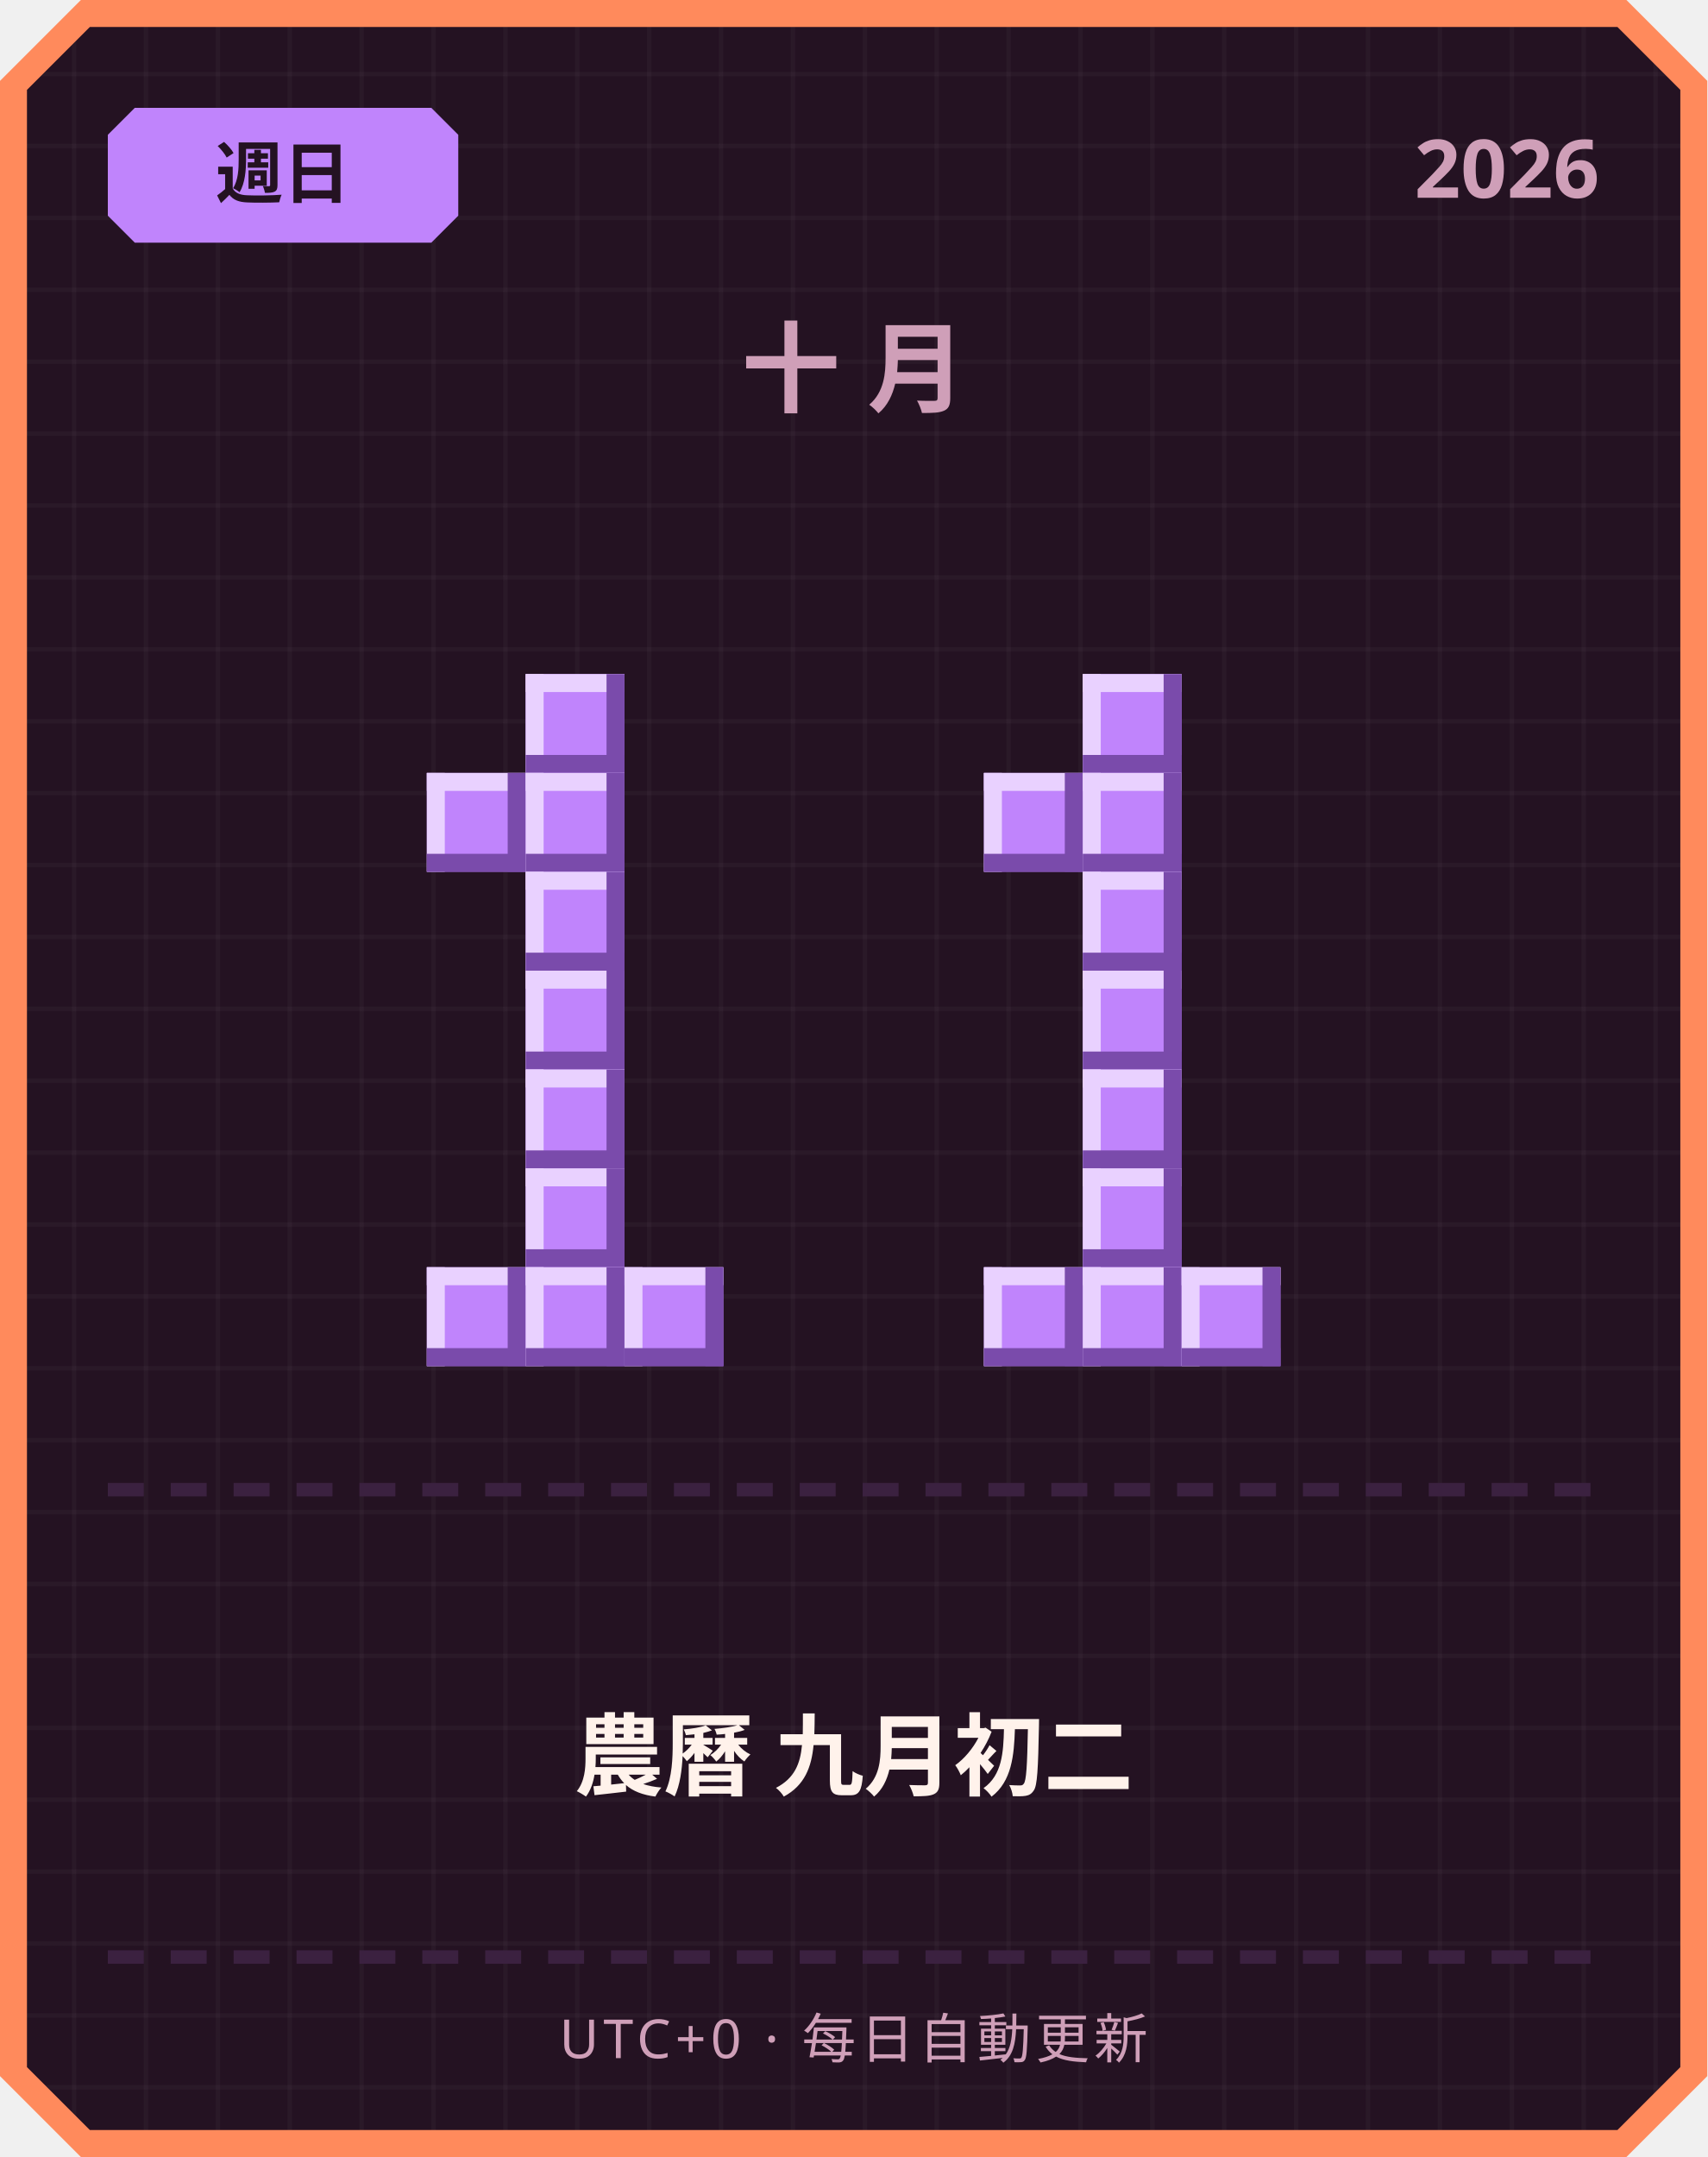
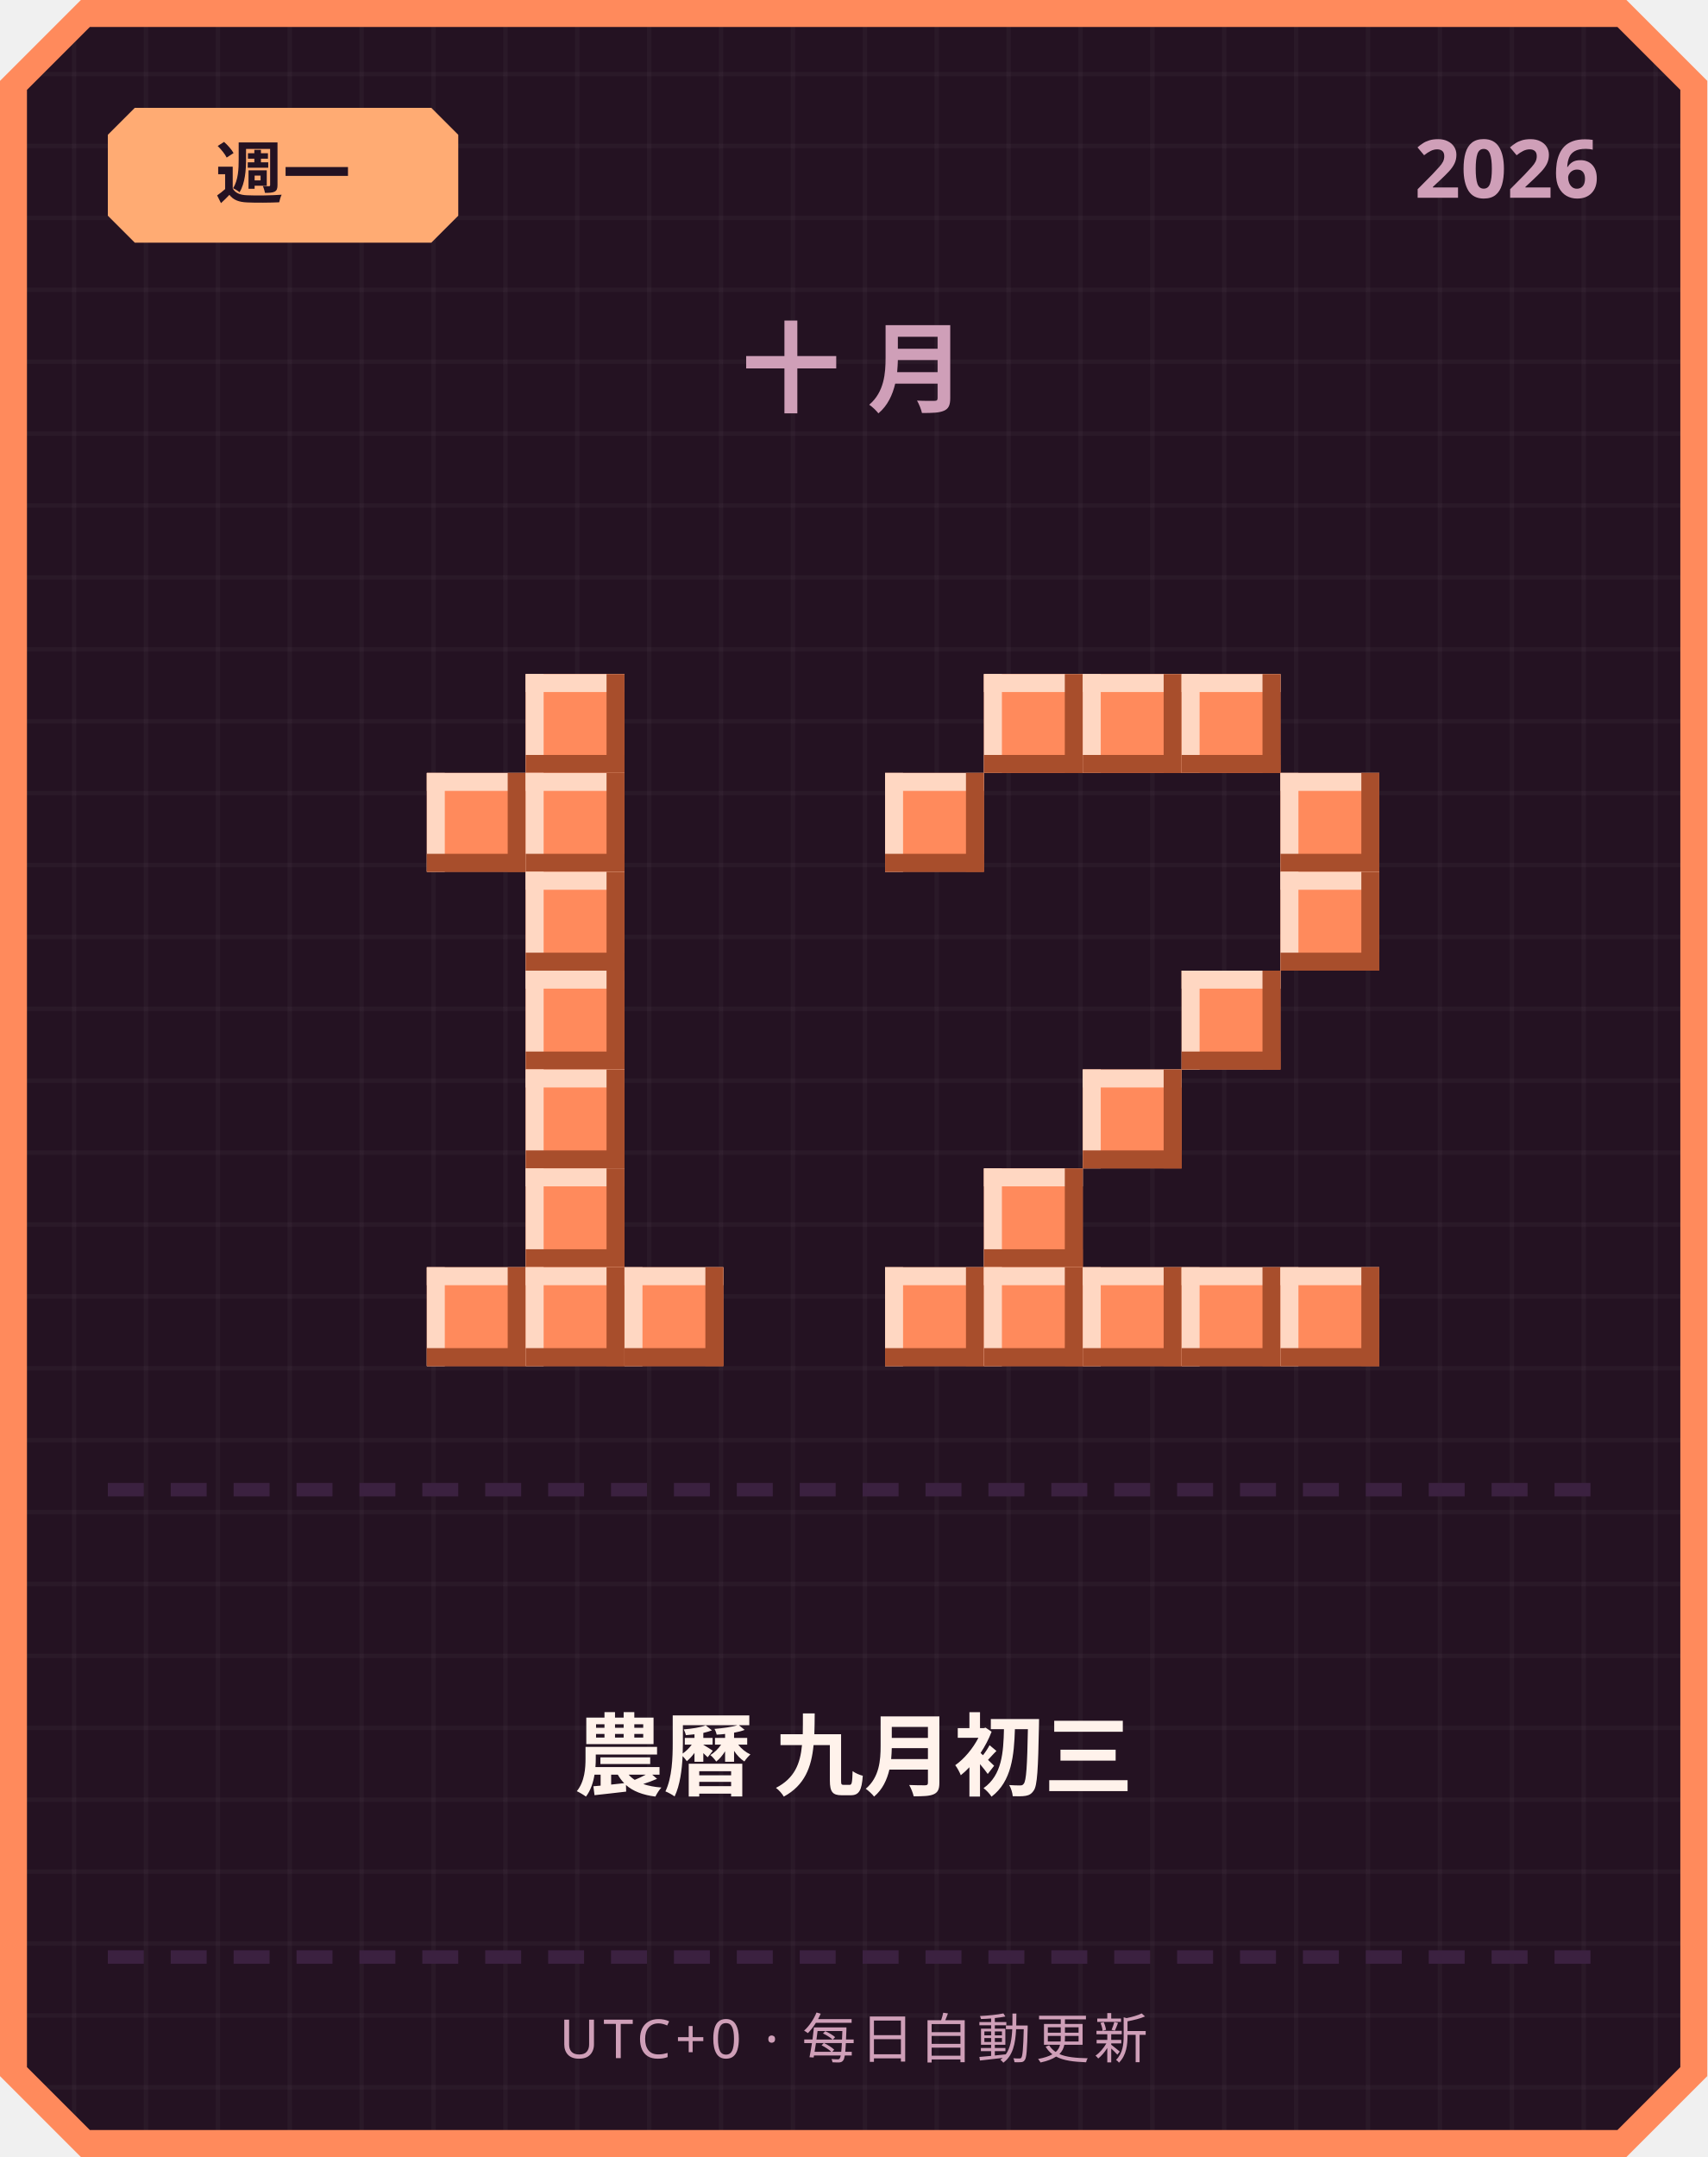
<svg xmlns="http://www.w3.org/2000/svg" width="380" height="480" viewBox="0 0 380 480">
  <defs>
    <pattern id="grid" width="16" height="16" patternUnits="userSpaceOnUse">
      <rect width="16" height="16" fill="#241222" />
      <rect width="1" height="16" fill="#ffffff" opacity="0.03" />
      <rect width="16" height="1" fill="#ffffff" opacity="0.03" />
    </pattern>
  </defs>
  <path d="M 18,0 L 362,0 L 380,18 L 380,462 L 362,480 L 18,480 L 0,462 L 0,18 Z" fill="#ff8a5c" />
  <path d="M 20,6 L 360,6 L 374,20 L 374,460 L 360,474 L 20,474 L 6,460 L 6,20 Z" fill="url(#grid)" />
-   <path d="M 30,24 L 96,24 L 102,30 L 102,48 L 96,54 L 30,54 L 24,48 L 24,30 Z" fill="#c084fc" />
-   <text x="63" y="44" text-anchor="middle" font-family="'Segoe UI', sans-serif" font-size="15" font-weight="700" fill="#241222">週日</text>
+   <path d="M 30,24 L 96,24 L 102,30 L 102,48 L 96,54 L 30,54 L 24,48 L 24,30 Z" fill="#ffab73" />
+   <text x="63" y="44" text-anchor="middle" font-family="'Segoe UI', sans-serif" font-size="15" font-weight="700" fill="#241222">週一</text>
  <text x="356" y="44" text-anchor="end" font-family="'Segoe UI', sans-serif" font-size="18" font-weight="700" fill="#cf9fb8">2026</text>
  <text x="190" y="90" text-anchor="middle" font-family="'Segoe UI', sans-serif" font-size="22" font-weight="700" letter-spacing="6" fill="#cf9fb8">十月</text>
-   <rect x="117" y="150" width="22" height="22" fill="#c084fc" />
-   <rect x="117" y="150" width="22" height="4" fill="#e9d1ff" />
-   <rect x="117" y="150" width="4" height="22" fill="#e9d1ff" />
-   <rect x="117" y="168" width="22" height="4" fill="#7a4bab" />
-   <rect x="135" y="150" width="4" height="22" fill="#7a4bab" />
-   <rect x="95" y="172" width="22" height="22" fill="#c084fc" />
-   <rect x="95" y="172" width="22" height="4" fill="#e9d1ff" />
-   <rect x="95" y="172" width="4" height="22" fill="#e9d1ff" />
-   <rect x="95" y="190" width="22" height="4" fill="#7a4bab" />
-   <rect x="113" y="172" width="4" height="22" fill="#7a4bab" />
-   <rect x="117" y="172" width="22" height="22" fill="#c084fc" />
-   <rect x="117" y="172" width="22" height="4" fill="#e9d1ff" />
-   <rect x="117" y="172" width="4" height="22" fill="#e9d1ff" />
-   <rect x="117" y="190" width="22" height="4" fill="#7a4bab" />
-   <rect x="135" y="172" width="4" height="22" fill="#7a4bab" />
-   <rect x="117" y="194" width="22" height="22" fill="#c084fc" />
-   <rect x="117" y="194" width="22" height="4" fill="#e9d1ff" />
-   <rect x="117" y="194" width="4" height="22" fill="#e9d1ff" />
-   <rect x="117" y="212" width="22" height="4" fill="#7a4bab" />
-   <rect x="135" y="194" width="4" height="22" fill="#7a4bab" />
-   <rect x="117" y="216" width="22" height="22" fill="#c084fc" />
-   <rect x="117" y="216" width="22" height="4" fill="#e9d1ff" />
-   <rect x="117" y="216" width="4" height="22" fill="#e9d1ff" />
-   <rect x="117" y="234" width="22" height="4" fill="#7a4bab" />
-   <rect x="135" y="216" width="4" height="22" fill="#7a4bab" />
-   <rect x="117" y="238" width="22" height="22" fill="#c084fc" />
-   <rect x="117" y="238" width="22" height="4" fill="#e9d1ff" />
-   <rect x="117" y="238" width="4" height="22" fill="#e9d1ff" />
-   <rect x="117" y="256" width="22" height="4" fill="#7a4bab" />
-   <rect x="135" y="238" width="4" height="22" fill="#7a4bab" />
-   <rect x="117" y="260" width="22" height="22" fill="#c084fc" />
-   <rect x="117" y="260" width="22" height="4" fill="#e9d1ff" />
-   <rect x="117" y="260" width="4" height="22" fill="#e9d1ff" />
-   <rect x="117" y="278" width="22" height="4" fill="#7a4bab" />
-   <rect x="135" y="260" width="4" height="22" fill="#7a4bab" />
-   <rect x="95" y="282" width="22" height="22" fill="#c084fc" />
-   <rect x="95" y="282" width="22" height="4" fill="#e9d1ff" />
-   <rect x="95" y="282" width="4" height="22" fill="#e9d1ff" />
-   <rect x="95" y="300" width="22" height="4" fill="#7a4bab" />
-   <rect x="113" y="282" width="4" height="22" fill="#7a4bab" />
-   <rect x="117" y="282" width="22" height="22" fill="#c084fc" />
-   <rect x="117" y="282" width="22" height="4" fill="#e9d1ff" />
-   <rect x="117" y="282" width="4" height="22" fill="#e9d1ff" />
-   <rect x="117" y="300" width="22" height="4" fill="#7a4bab" />
-   <rect x="135" y="282" width="4" height="22" fill="#7a4bab" />
-   <rect x="139" y="282" width="22" height="22" fill="#c084fc" />
-   <rect x="139" y="282" width="22" height="4" fill="#e9d1ff" />
-   <rect x="139" y="282" width="4" height="22" fill="#e9d1ff" />
-   <rect x="139" y="300" width="22" height="4" fill="#7a4bab" />
-   <rect x="157" y="282" width="4" height="22" fill="#7a4bab" />
-   <rect x="241" y="150" width="22" height="22" fill="#c084fc" />
-   <rect x="241" y="150" width="22" height="4" fill="#e9d1ff" />
-   <rect x="241" y="150" width="4" height="22" fill="#e9d1ff" />
-   <rect x="241" y="168" width="22" height="4" fill="#7a4bab" />
-   <rect x="259" y="150" width="4" height="22" fill="#7a4bab" />
-   <rect x="219" y="172" width="22" height="22" fill="#c084fc" />
-   <rect x="219" y="172" width="22" height="4" fill="#e9d1ff" />
-   <rect x="219" y="172" width="4" height="22" fill="#e9d1ff" />
-   <rect x="219" y="190" width="22" height="4" fill="#7a4bab" />
-   <rect x="237" y="172" width="4" height="22" fill="#7a4bab" />
-   <rect x="241" y="172" width="22" height="22" fill="#c084fc" />
-   <rect x="241" y="172" width="22" height="4" fill="#e9d1ff" />
-   <rect x="241" y="172" width="4" height="22" fill="#e9d1ff" />
-   <rect x="241" y="190" width="22" height="4" fill="#7a4bab" />
-   <rect x="259" y="172" width="4" height="22" fill="#7a4bab" />
-   <rect x="241" y="194" width="22" height="22" fill="#c084fc" />
-   <rect x="241" y="194" width="22" height="4" fill="#e9d1ff" />
-   <rect x="241" y="194" width="4" height="22" fill="#e9d1ff" />
-   <rect x="241" y="212" width="22" height="4" fill="#7a4bab" />
-   <rect x="259" y="194" width="4" height="22" fill="#7a4bab" />
-   <rect x="241" y="216" width="22" height="22" fill="#c084fc" />
-   <rect x="241" y="216" width="22" height="4" fill="#e9d1ff" />
-   <rect x="241" y="216" width="4" height="22" fill="#e9d1ff" />
-   <rect x="241" y="234" width="22" height="4" fill="#7a4bab" />
-   <rect x="259" y="216" width="4" height="22" fill="#7a4bab" />
-   <rect x="241" y="238" width="22" height="22" fill="#c084fc" />
-   <rect x="241" y="238" width="22" height="4" fill="#e9d1ff" />
-   <rect x="241" y="238" width="4" height="22" fill="#e9d1ff" />
-   <rect x="241" y="256" width="22" height="4" fill="#7a4bab" />
-   <rect x="259" y="238" width="4" height="22" fill="#7a4bab" />
-   <rect x="241" y="260" width="22" height="22" fill="#c084fc" />
-   <rect x="241" y="260" width="22" height="4" fill="#e9d1ff" />
-   <rect x="241" y="260" width="4" height="22" fill="#e9d1ff" />
-   <rect x="241" y="278" width="22" height="4" fill="#7a4bab" />
-   <rect x="259" y="260" width="4" height="22" fill="#7a4bab" />
-   <rect x="219" y="282" width="22" height="22" fill="#c084fc" />
-   <rect x="219" y="282" width="22" height="4" fill="#e9d1ff" />
-   <rect x="219" y="282" width="4" height="22" fill="#e9d1ff" />
-   <rect x="219" y="300" width="22" height="4" fill="#7a4bab" />
-   <rect x="237" y="282" width="4" height="22" fill="#7a4bab" />
-   <rect x="241" y="282" width="22" height="22" fill="#c084fc" />
-   <rect x="241" y="282" width="22" height="4" fill="#e9d1ff" />
-   <rect x="241" y="282" width="4" height="22" fill="#e9d1ff" />
-   <rect x="241" y="300" width="22" height="4" fill="#7a4bab" />
-   <rect x="259" y="282" width="4" height="22" fill="#7a4bab" />
-   <rect x="263" y="282" width="22" height="22" fill="#c084fc" />
-   <rect x="263" y="282" width="22" height="4" fill="#e9d1ff" />
-   <rect x="263" y="282" width="4" height="22" fill="#e9d1ff" />
-   <rect x="263" y="300" width="22" height="4" fill="#7a4bab" />
-   <rect x="281" y="282" width="4" height="22" fill="#7a4bab" />
+   <rect x="117" y="150" width="22" height="22" fill="#ff8a5c" />
+   <rect x="117" y="150" width="22" height="4" fill="#ffd7c2" />
+   <rect x="117" y="150" width="4" height="22" fill="#ffd7c2" />
+   <rect x="117" y="168" width="22" height="4" fill="#a84e2c" />
+   <rect x="135" y="150" width="4" height="22" fill="#a84e2c" />
+   <rect x="95" y="172" width="22" height="22" fill="#ff8a5c" />
+   <rect x="95" y="172" width="22" height="4" fill="#ffd7c2" />
+   <rect x="95" y="172" width="4" height="22" fill="#ffd7c2" />
+   <rect x="95" y="190" width="22" height="4" fill="#a84e2c" />
+   <rect x="113" y="172" width="4" height="22" fill="#a84e2c" />
+   <rect x="117" y="172" width="22" height="22" fill="#ff8a5c" />
+   <rect x="117" y="172" width="22" height="4" fill="#ffd7c2" />
+   <rect x="117" y="172" width="4" height="22" fill="#ffd7c2" />
+   <rect x="117" y="190" width="22" height="4" fill="#a84e2c" />
+   <rect x="135" y="172" width="4" height="22" fill="#a84e2c" />
+   <rect x="117" y="194" width="22" height="22" fill="#ff8a5c" />
+   <rect x="117" y="194" width="22" height="4" fill="#ffd7c2" />
+   <rect x="117" y="194" width="4" height="22" fill="#ffd7c2" />
+   <rect x="117" y="212" width="22" height="4" fill="#a84e2c" />
+   <rect x="135" y="194" width="4" height="22" fill="#a84e2c" />
+   <rect x="117" y="216" width="22" height="22" fill="#ff8a5c" />
+   <rect x="117" y="216" width="22" height="4" fill="#ffd7c2" />
+   <rect x="117" y="216" width="4" height="22" fill="#ffd7c2" />
+   <rect x="117" y="234" width="22" height="4" fill="#a84e2c" />
+   <rect x="135" y="216" width="4" height="22" fill="#a84e2c" />
+   <rect x="117" y="238" width="22" height="22" fill="#ff8a5c" />
+   <rect x="117" y="238" width="22" height="4" fill="#ffd7c2" />
+   <rect x="117" y="238" width="4" height="22" fill="#ffd7c2" />
+   <rect x="117" y="256" width="22" height="4" fill="#a84e2c" />
+   <rect x="135" y="238" width="4" height="22" fill="#a84e2c" />
+   <rect x="117" y="260" width="22" height="22" fill="#ff8a5c" />
+   <rect x="117" y="260" width="22" height="4" fill="#ffd7c2" />
+   <rect x="117" y="260" width="4" height="22" fill="#ffd7c2" />
+   <rect x="117" y="278" width="22" height="4" fill="#a84e2c" />
+   <rect x="135" y="260" width="4" height="22" fill="#a84e2c" />
+   <rect x="95" y="282" width="22" height="22" fill="#ff8a5c" />
+   <rect x="95" y="282" width="22" height="4" fill="#ffd7c2" />
+   <rect x="95" y="282" width="4" height="22" fill="#ffd7c2" />
+   <rect x="95" y="300" width="22" height="4" fill="#a84e2c" />
+   <rect x="113" y="282" width="4" height="22" fill="#a84e2c" />
+   <rect x="117" y="282" width="22" height="22" fill="#ff8a5c" />
+   <rect x="117" y="282" width="22" height="4" fill="#ffd7c2" />
+   <rect x="117" y="282" width="4" height="22" fill="#ffd7c2" />
+   <rect x="117" y="300" width="22" height="4" fill="#a84e2c" />
+   <rect x="135" y="282" width="4" height="22" fill="#a84e2c" />
+   <rect x="139" y="282" width="22" height="22" fill="#ff8a5c" />
+   <rect x="139" y="282" width="22" height="4" fill="#ffd7c2" />
+   <rect x="139" y="282" width="4" height="22" fill="#ffd7c2" />
+   <rect x="139" y="300" width="22" height="4" fill="#a84e2c" />
+   <rect x="157" y="282" width="4" height="22" fill="#a84e2c" />
+   <rect x="219" y="150" width="22" height="22" fill="#ff8a5c" />
+   <rect x="219" y="150" width="22" height="4" fill="#ffd7c2" />
+   <rect x="219" y="150" width="4" height="22" fill="#ffd7c2" />
+   <rect x="219" y="168" width="22" height="4" fill="#a84e2c" />
+   <rect x="237" y="150" width="4" height="22" fill="#a84e2c" />
+   <rect x="241" y="150" width="22" height="22" fill="#ff8a5c" />
+   <rect x="241" y="150" width="22" height="4" fill="#ffd7c2" />
+   <rect x="241" y="150" width="4" height="22" fill="#ffd7c2" />
+   <rect x="241" y="168" width="22" height="4" fill="#a84e2c" />
+   <rect x="259" y="150" width="4" height="22" fill="#a84e2c" />
+   <rect x="263" y="150" width="22" height="22" fill="#ff8a5c" />
+   <rect x="263" y="150" width="22" height="4" fill="#ffd7c2" />
+   <rect x="263" y="150" width="4" height="22" fill="#ffd7c2" />
+   <rect x="263" y="168" width="22" height="4" fill="#a84e2c" />
+   <rect x="281" y="150" width="4" height="22" fill="#a84e2c" />
+   <rect x="197" y="172" width="22" height="22" fill="#ff8a5c" />
+   <rect x="197" y="172" width="22" height="4" fill="#ffd7c2" />
+   <rect x="197" y="172" width="4" height="22" fill="#ffd7c2" />
+   <rect x="197" y="190" width="22" height="4" fill="#a84e2c" />
+   <rect x="215" y="172" width="4" height="22" fill="#a84e2c" />
+   <rect x="285" y="172" width="22" height="22" fill="#ff8a5c" />
+   <rect x="285" y="172" width="22" height="4" fill="#ffd7c2" />
+   <rect x="285" y="172" width="4" height="22" fill="#ffd7c2" />
+   <rect x="285" y="190" width="22" height="4" fill="#a84e2c" />
+   <rect x="303" y="172" width="4" height="22" fill="#a84e2c" />
+   <rect x="285" y="194" width="22" height="22" fill="#ff8a5c" />
+   <rect x="285" y="194" width="22" height="4" fill="#ffd7c2" />
+   <rect x="285" y="194" width="4" height="22" fill="#ffd7c2" />
+   <rect x="285" y="212" width="22" height="4" fill="#a84e2c" />
+   <rect x="303" y="194" width="4" height="22" fill="#a84e2c" />
+   <rect x="263" y="216" width="22" height="22" fill="#ff8a5c" />
+   <rect x="263" y="216" width="22" height="4" fill="#ffd7c2" />
+   <rect x="263" y="216" width="4" height="22" fill="#ffd7c2" />
+   <rect x="263" y="234" width="22" height="4" fill="#a84e2c" />
+   <rect x="281" y="216" width="4" height="22" fill="#a84e2c" />
+   <rect x="241" y="238" width="22" height="22" fill="#ff8a5c" />
+   <rect x="241" y="238" width="22" height="4" fill="#ffd7c2" />
+   <rect x="241" y="238" width="4" height="22" fill="#ffd7c2" />
+   <rect x="241" y="256" width="22" height="4" fill="#a84e2c" />
+   <rect x="259" y="238" width="4" height="22" fill="#a84e2c" />
+   <rect x="219" y="260" width="22" height="22" fill="#ff8a5c" />
+   <rect x="219" y="260" width="22" height="4" fill="#ffd7c2" />
+   <rect x="219" y="260" width="4" height="22" fill="#ffd7c2" />
+   <rect x="219" y="278" width="22" height="4" fill="#a84e2c" />
+   <rect x="237" y="260" width="4" height="22" fill="#a84e2c" />
+   <rect x="197" y="282" width="22" height="22" fill="#ff8a5c" />
+   <rect x="197" y="282" width="22" height="4" fill="#ffd7c2" />
+   <rect x="197" y="282" width="4" height="22" fill="#ffd7c2" />
+   <rect x="197" y="300" width="22" height="4" fill="#a84e2c" />
+   <rect x="215" y="282" width="4" height="22" fill="#a84e2c" />
+   <rect x="219" y="282" width="22" height="22" fill="#ff8a5c" />
+   <rect x="219" y="282" width="22" height="4" fill="#ffd7c2" />
+   <rect x="219" y="282" width="4" height="22" fill="#ffd7c2" />
+   <rect x="219" y="300" width="22" height="4" fill="#a84e2c" />
+   <rect x="237" y="282" width="4" height="22" fill="#a84e2c" />
+   <rect x="241" y="282" width="22" height="22" fill="#ff8a5c" />
+   <rect x="241" y="282" width="22" height="4" fill="#ffd7c2" />
+   <rect x="241" y="282" width="4" height="22" fill="#ffd7c2" />
+   <rect x="241" y="300" width="22" height="4" fill="#a84e2c" />
+   <rect x="259" y="282" width="4" height="22" fill="#a84e2c" />
+   <rect x="263" y="282" width="22" height="22" fill="#ff8a5c" />
+   <rect x="263" y="282" width="22" height="4" fill="#ffd7c2" />
+   <rect x="263" y="282" width="4" height="22" fill="#ffd7c2" />
+   <rect x="263" y="300" width="22" height="4" fill="#a84e2c" />
+   <rect x="281" y="282" width="4" height="22" fill="#a84e2c" />
+   <rect x="285" y="282" width="22" height="22" fill="#ff8a5c" />
+   <rect x="285" y="282" width="22" height="4" fill="#ffd7c2" />
+   <rect x="285" y="282" width="4" height="22" fill="#ffd7c2" />
+   <rect x="285" y="300" width="22" height="4" fill="#a84e2c" />
+   <rect x="303" y="282" width="4" height="22" fill="#a84e2c" />
  <rect x="24" y="330" width="8" height="3" fill="#3b2140" />
  <rect x="38" y="330" width="8" height="3" fill="#3b2140" />
  <rect x="52" y="330" width="8" height="3" fill="#3b2140" />
  <rect x="66" y="330" width="8" height="3" fill="#3b2140" />
  <rect x="80" y="330" width="8" height="3" fill="#3b2140" />
  <rect x="94" y="330" width="8" height="3" fill="#3b2140" />
  <rect x="108" y="330" width="8" height="3" fill="#3b2140" />
  <rect x="122" y="330" width="8" height="3" fill="#3b2140" />
  <rect x="136" y="330" width="8" height="3" fill="#3b2140" />
  <rect x="150" y="330" width="8" height="3" fill="#3b2140" />
  <rect x="164" y="330" width="8" height="3" fill="#3b2140" />
  <rect x="178" y="330" width="8" height="3" fill="#3b2140" />
  <rect x="192" y="330" width="8" height="3" fill="#3b2140" />
  <rect x="206" y="330" width="8" height="3" fill="#3b2140" />
  <rect x="220" y="330" width="8" height="3" fill="#3b2140" />
  <rect x="234" y="330" width="8" height="3" fill="#3b2140" />
  <rect x="248" y="330" width="8" height="3" fill="#3b2140" />
  <rect x="262" y="330" width="8" height="3" fill="#3b2140" />
  <rect x="276" y="330" width="8" height="3" fill="#3b2140" />
  <rect x="290" y="330" width="8" height="3" fill="#3b2140" />
  <rect x="304" y="330" width="8" height="3" fill="#3b2140" />
  <rect x="318" y="330" width="8" height="3" fill="#3b2140" />
  <rect x="332" y="330" width="8" height="3" fill="#3b2140" />
  <rect x="346" y="330" width="8" height="3" fill="#3b2140" />
-   <text x="190" y="398" text-anchor="middle" font-family="'Segoe UI', 'Microsoft JhengHei', sans-serif" font-size="20" font-weight="700" fill="#fff2eb">農曆 九月初二</text>
+   <text x="190" y="398" text-anchor="middle" font-family="'Segoe UI', 'Microsoft JhengHei', sans-serif" font-size="20" font-weight="700" fill="#fff2eb">農曆 九月初三</text>
  <rect x="24" y="434" width="8" height="3" fill="#3b2140" />
  <rect x="38" y="434" width="8" height="3" fill="#3b2140" />
  <rect x="52" y="434" width="8" height="3" fill="#3b2140" />
  <rect x="66" y="434" width="8" height="3" fill="#3b2140" />
  <rect x="80" y="434" width="8" height="3" fill="#3b2140" />
  <rect x="94" y="434" width="8" height="3" fill="#3b2140" />
  <rect x="108" y="434" width="8" height="3" fill="#3b2140" />
  <rect x="122" y="434" width="8" height="3" fill="#3b2140" />
  <rect x="136" y="434" width="8" height="3" fill="#3b2140" />
  <rect x="150" y="434" width="8" height="3" fill="#3b2140" />
  <rect x="164" y="434" width="8" height="3" fill="#3b2140" />
  <rect x="178" y="434" width="8" height="3" fill="#3b2140" />
  <rect x="192" y="434" width="8" height="3" fill="#3b2140" />
  <rect x="206" y="434" width="8" height="3" fill="#3b2140" />
  <rect x="220" y="434" width="8" height="3" fill="#3b2140" />
  <rect x="234" y="434" width="8" height="3" fill="#3b2140" />
  <rect x="248" y="434" width="8" height="3" fill="#3b2140" />
  <rect x="262" y="434" width="8" height="3" fill="#3b2140" />
  <rect x="276" y="434" width="8" height="3" fill="#3b2140" />
  <rect x="290" y="434" width="8" height="3" fill="#3b2140" />
  <rect x="304" y="434" width="8" height="3" fill="#3b2140" />
  <rect x="318" y="434" width="8" height="3" fill="#3b2140" />
  <rect x="332" y="434" width="8" height="3" fill="#3b2140" />
  <rect x="346" y="434" width="8" height="3" fill="#3b2140" />
  <text x="190" y="458" text-anchor="middle" font-family="'Segoe UI', sans-serif" font-size="12" letter-spacing="1" fill="#cf9fb8">UTC+0 · 每日自動更新</text>
</svg>
